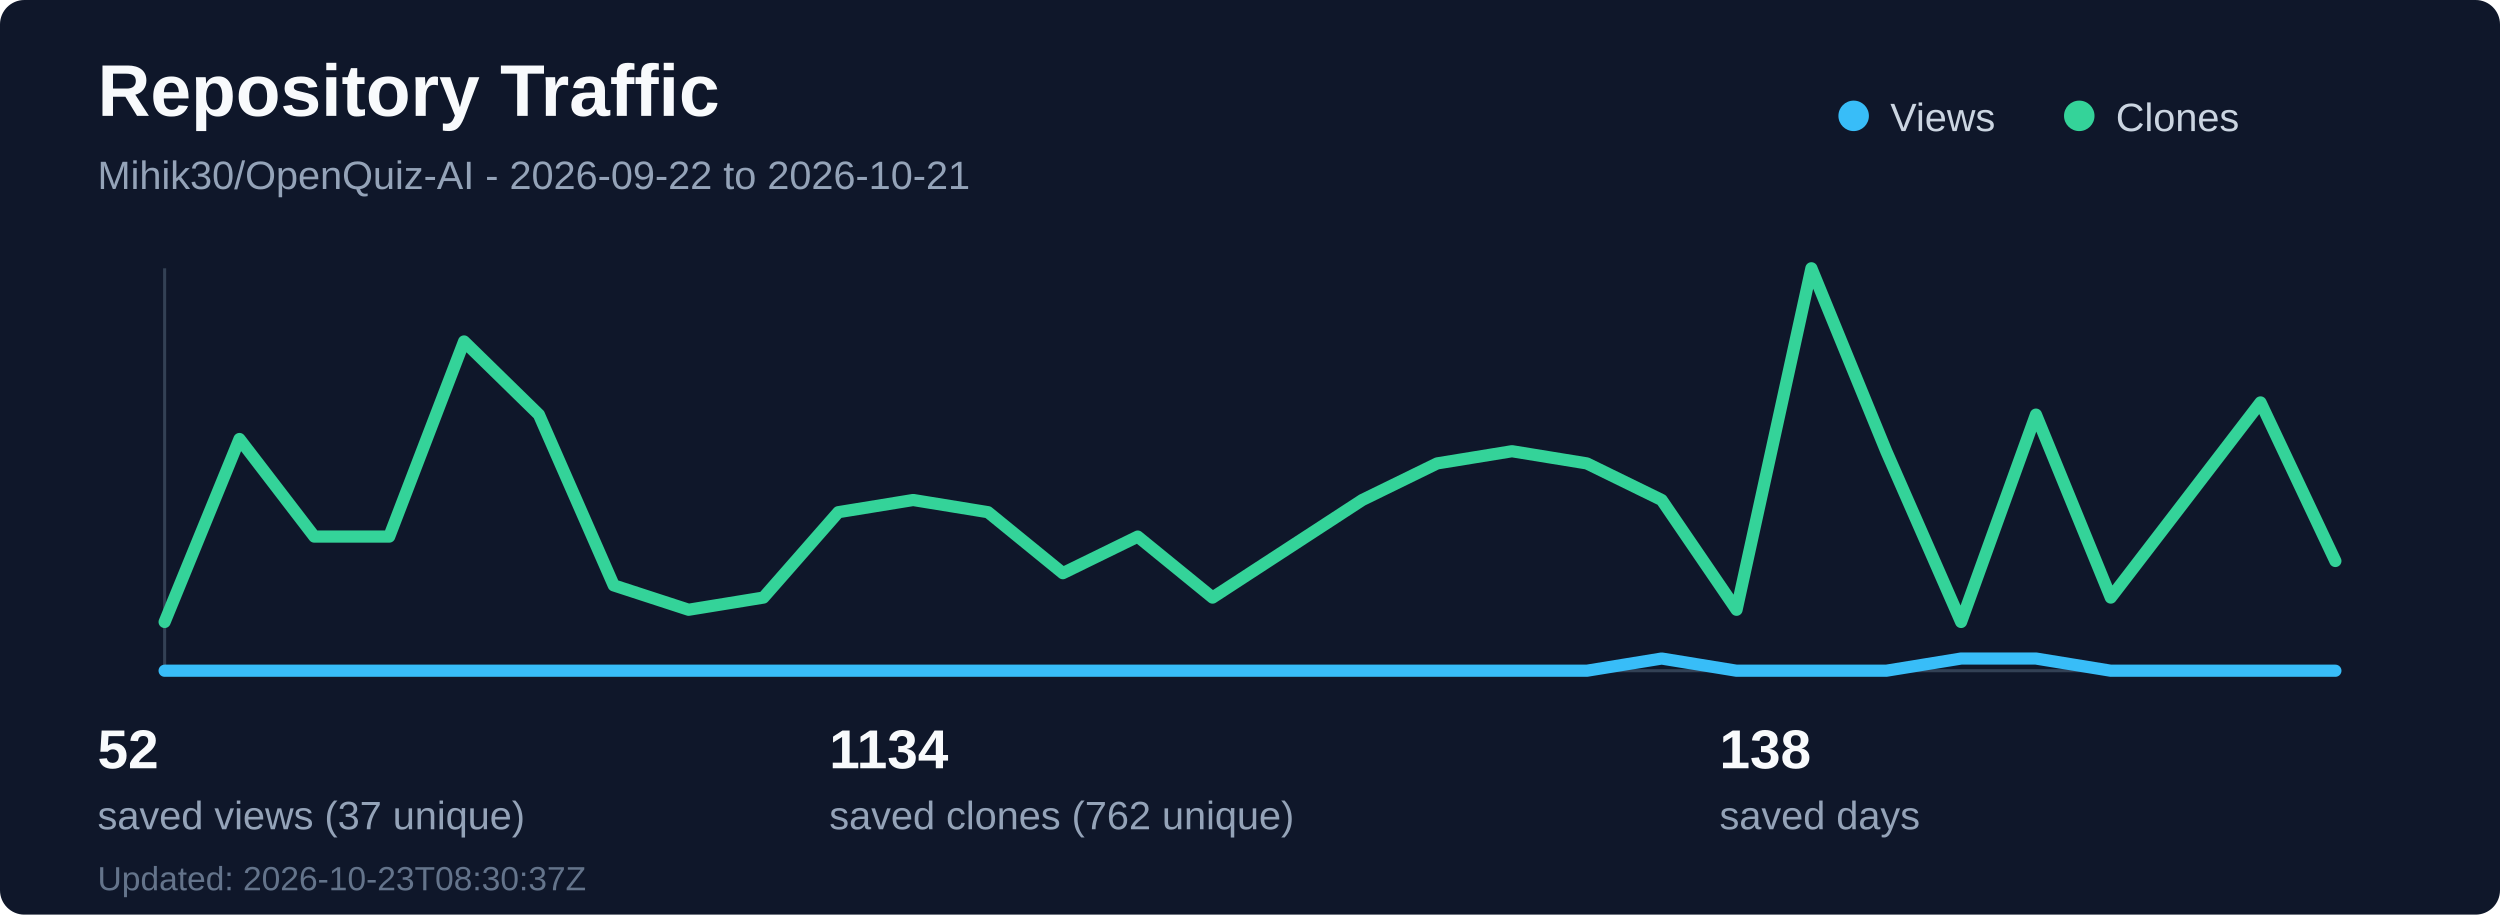
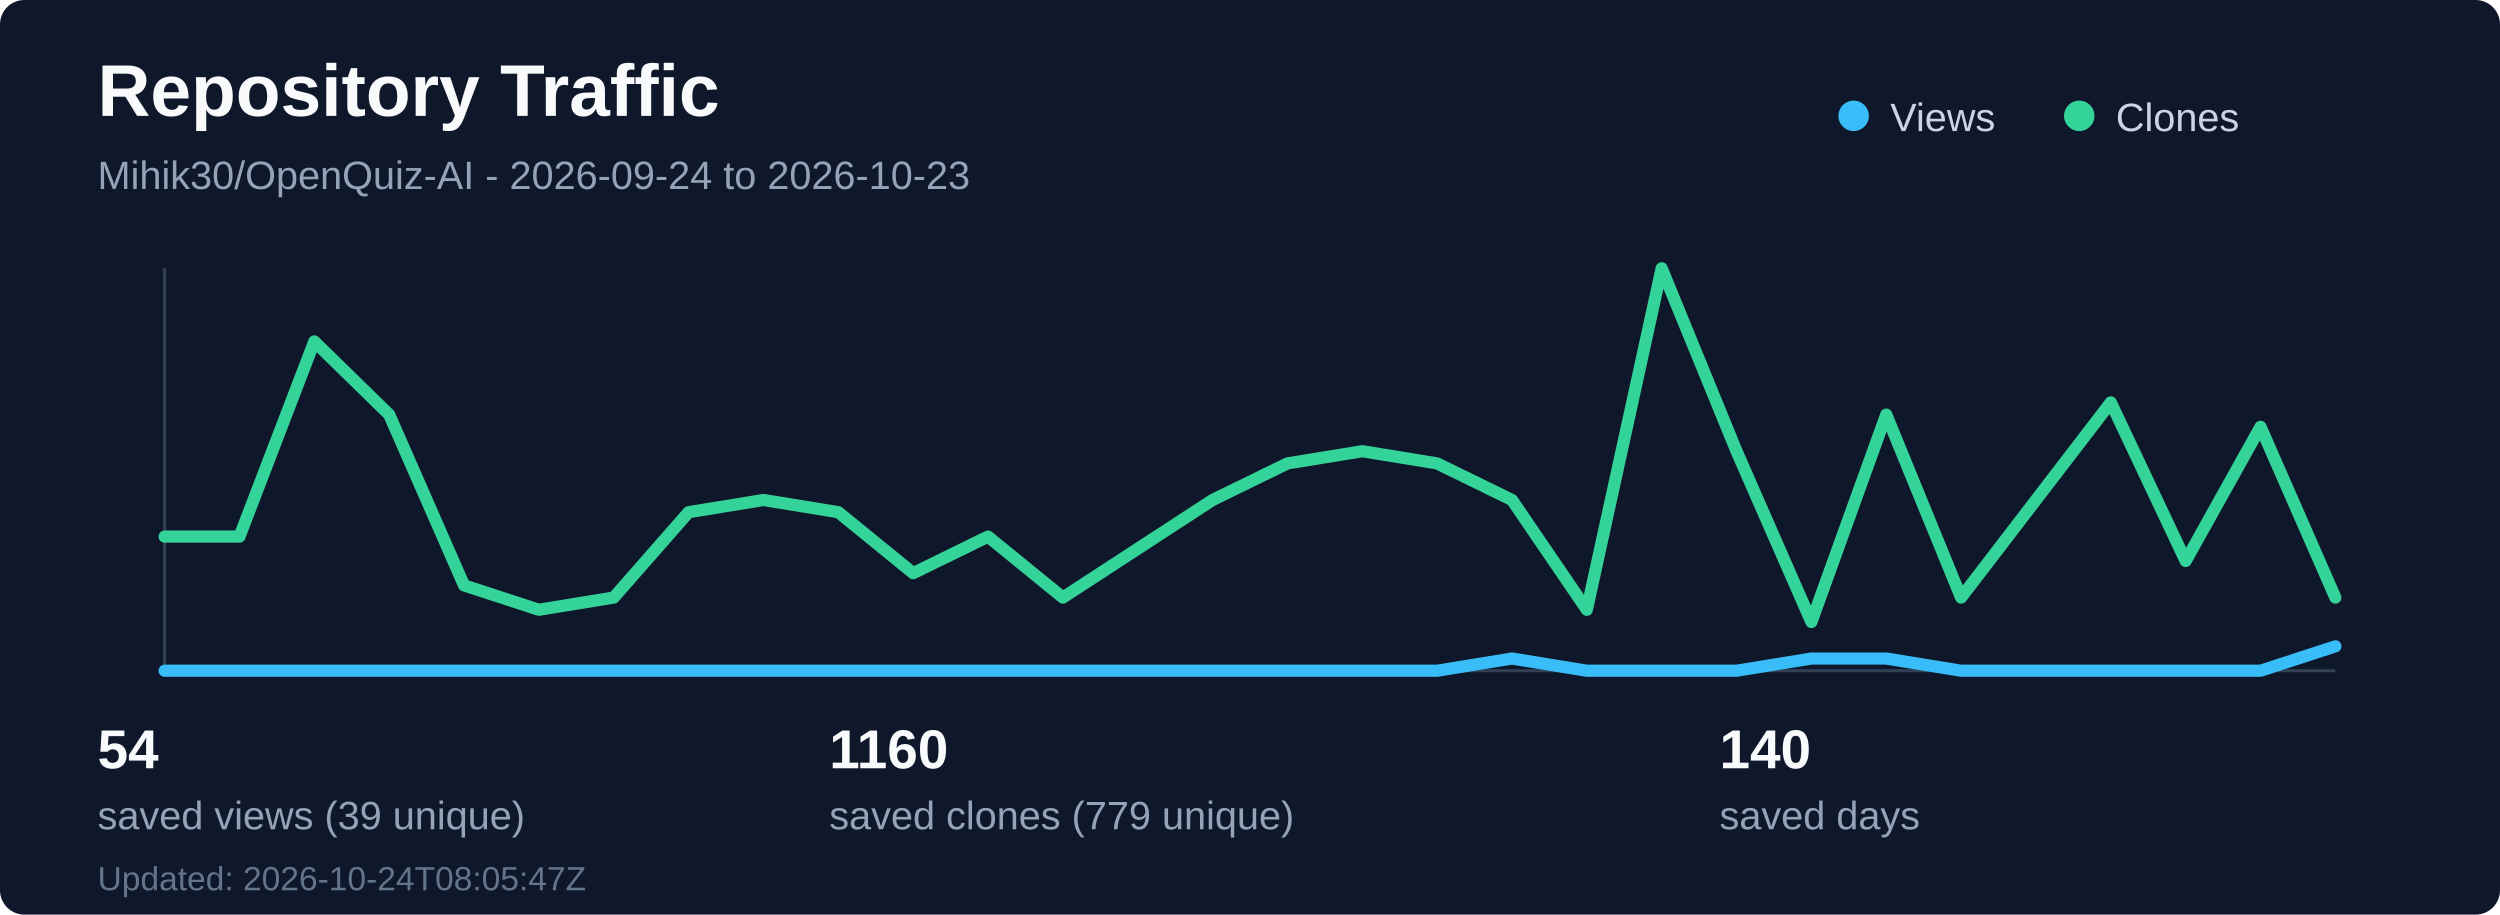
<svg xmlns="http://www.w3.org/2000/svg" width="820" height="300" viewBox="0 0 820 300" fill="none" role="img" aria-labelledby="title desc">
  <rect width="820" height="300" rx="8" fill="#0f172a" />
  <text x="32" y="38" fill="#f8fafc" font-family="Segoe UI, Arial, sans-serif" font-size="24" font-weight="700">Repository Traffic</text>
-   <text x="32" y="62" fill="#94a3b8" font-family="Segoe UI, Arial, sans-serif" font-size="13">Mihik30/OpenQuiz-AI - 2026-09-22 to 2026-10-21</text>
+   <text x="32" y="62" fill="#94a3b8" font-family="Segoe UI, Arial, sans-serif" font-size="13">Mihik30/OpenQuiz-AI - 2026-09-24 to 2026-10-23</text>
  <line x1="54" y1="220" x2="766" y2="220" stroke="#334155" stroke-width="1" />
  <line x1="54" y1="88" x2="54" y2="220" stroke="#334155" stroke-width="1" />
-   <polyline points="54.0,220 78.55,220 103.1,220 127.66,220 152.21,220 176.76,220 201.31,220 225.86,220 250.41,220 274.97,220 299.52,220 324.07,220 348.62,220 373.17,220 397.72,220 422.28,220 446.83,220 471.38,220 495.93,220 520.48,220 545.03,216 569.59,220 594.14,220 618.69,220 643.24,216 667.79,216 692.34,220 716.9,220 741.45,220 766.0,220" fill="none" stroke="#38bdf8" stroke-width="4" stroke-linecap="round" stroke-linejoin="round" />
-   <polyline points="54.0,204 78.55,144 103.1,176 127.66,176 152.21,112 176.76,136 201.31,192 225.86,200 250.41,196 274.97,168 299.52,164 324.07,168 348.62,188 373.17,176 397.72,196 422.28,180 446.83,164 471.38,152 495.93,148 520.48,152 545.03,164 569.59,200 594.14,88 618.69,148 643.24,204 667.79,136 692.34,196 716.9,164 741.45,132 766.0,184" fill="none" stroke="#34d399" stroke-width="4" stroke-linecap="round" stroke-linejoin="round" />
+   <polyline points="54.0,220 78.55,220 103.1,220 127.66,220 152.21,220 176.76,220 201.31,220 225.86,220 250.41,220 274.97,220 299.52,220 324.07,220 348.62,220 373.17,220 397.72,220 422.28,220 446.83,220 471.38,220 495.93,216 520.48,220 545.03,220 569.59,220 594.14,216 618.69,216 643.24,220 667.79,220 692.34,220 716.9,220 741.45,220 766.0,212" fill="none" stroke="#38bdf8" stroke-width="4" stroke-linecap="round" stroke-linejoin="round" />
+   <polyline points="54.0,176 78.55,176 103.1,112 127.66,136 152.21,192 176.76,200 201.31,196 225.86,168 250.41,164 274.97,168 299.52,188 324.07,176 348.62,196 373.17,180 397.72,164 422.28,152 446.83,148 471.38,152 495.93,164 520.48,200 545.03,88 569.59,148 594.14,204 618.69,136 643.24,196 667.79,164 692.34,132 716.9,184 741.45,140 766.0,196" fill="none" stroke="#34d399" stroke-width="4" stroke-linecap="round" stroke-linejoin="round" />
  <circle cx="608" cy="38" r="5" fill="#38bdf8" />
  <text x="620" y="43" fill="#cbd5e1" font-family="Segoe UI, Arial, sans-serif" font-size="13">Views</text>
  <circle cx="682" cy="38" r="5" fill="#34d399" />
  <text x="694" y="43" fill="#cbd5e1" font-family="Segoe UI, Arial, sans-serif" font-size="13">Clones</text>
-   <text x="32" y="252" fill="#f8fafc" font-family="Segoe UI, Arial, sans-serif" font-size="18" font-weight="700">52</text>
-   <text x="32" y="272" fill="#94a3b8" font-family="Segoe UI, Arial, sans-serif" font-size="13">saved views (37 unique)</text>
-   <text x="272" y="252" fill="#f8fafc" font-family="Segoe UI, Arial, sans-serif" font-size="18" font-weight="700">1134</text>
-   <text x="272" y="272" fill="#94a3b8" font-family="Segoe UI, Arial, sans-serif" font-size="13">saved clones (762 unique)</text>
-   <text x="564" y="252" fill="#f8fafc" font-family="Segoe UI, Arial, sans-serif" font-size="18" font-weight="700">138</text>
+   <text x="32" y="252" fill="#f8fafc" font-family="Segoe UI, Arial, sans-serif" font-size="18" font-weight="700">54</text>
+   <text x="32" y="272" fill="#94a3b8" font-family="Segoe UI, Arial, sans-serif" font-size="13">saved views (39 unique)</text>
+   <text x="272" y="252" fill="#f8fafc" font-family="Segoe UI, Arial, sans-serif" font-size="18" font-weight="700">1160</text>
+   <text x="272" y="272" fill="#94a3b8" font-family="Segoe UI, Arial, sans-serif" font-size="13">saved clones (779 unique)</text>
+   <text x="564" y="252" fill="#f8fafc" font-family="Segoe UI, Arial, sans-serif" font-size="18" font-weight="700">140</text>
  <text x="564" y="272" fill="#94a3b8" font-family="Segoe UI, Arial, sans-serif" font-size="13">saved days</text>
-   <text x="32" y="292" fill="#64748b" font-family="Segoe UI, Arial, sans-serif" font-size="11">Updated: 2026-10-23T08:30:37Z</text>
+   <text x="32" y="292" fill="#64748b" font-family="Segoe UI, Arial, sans-serif" font-size="11">Updated: 2026-10-24T08:05:47Z</text>
</svg>
